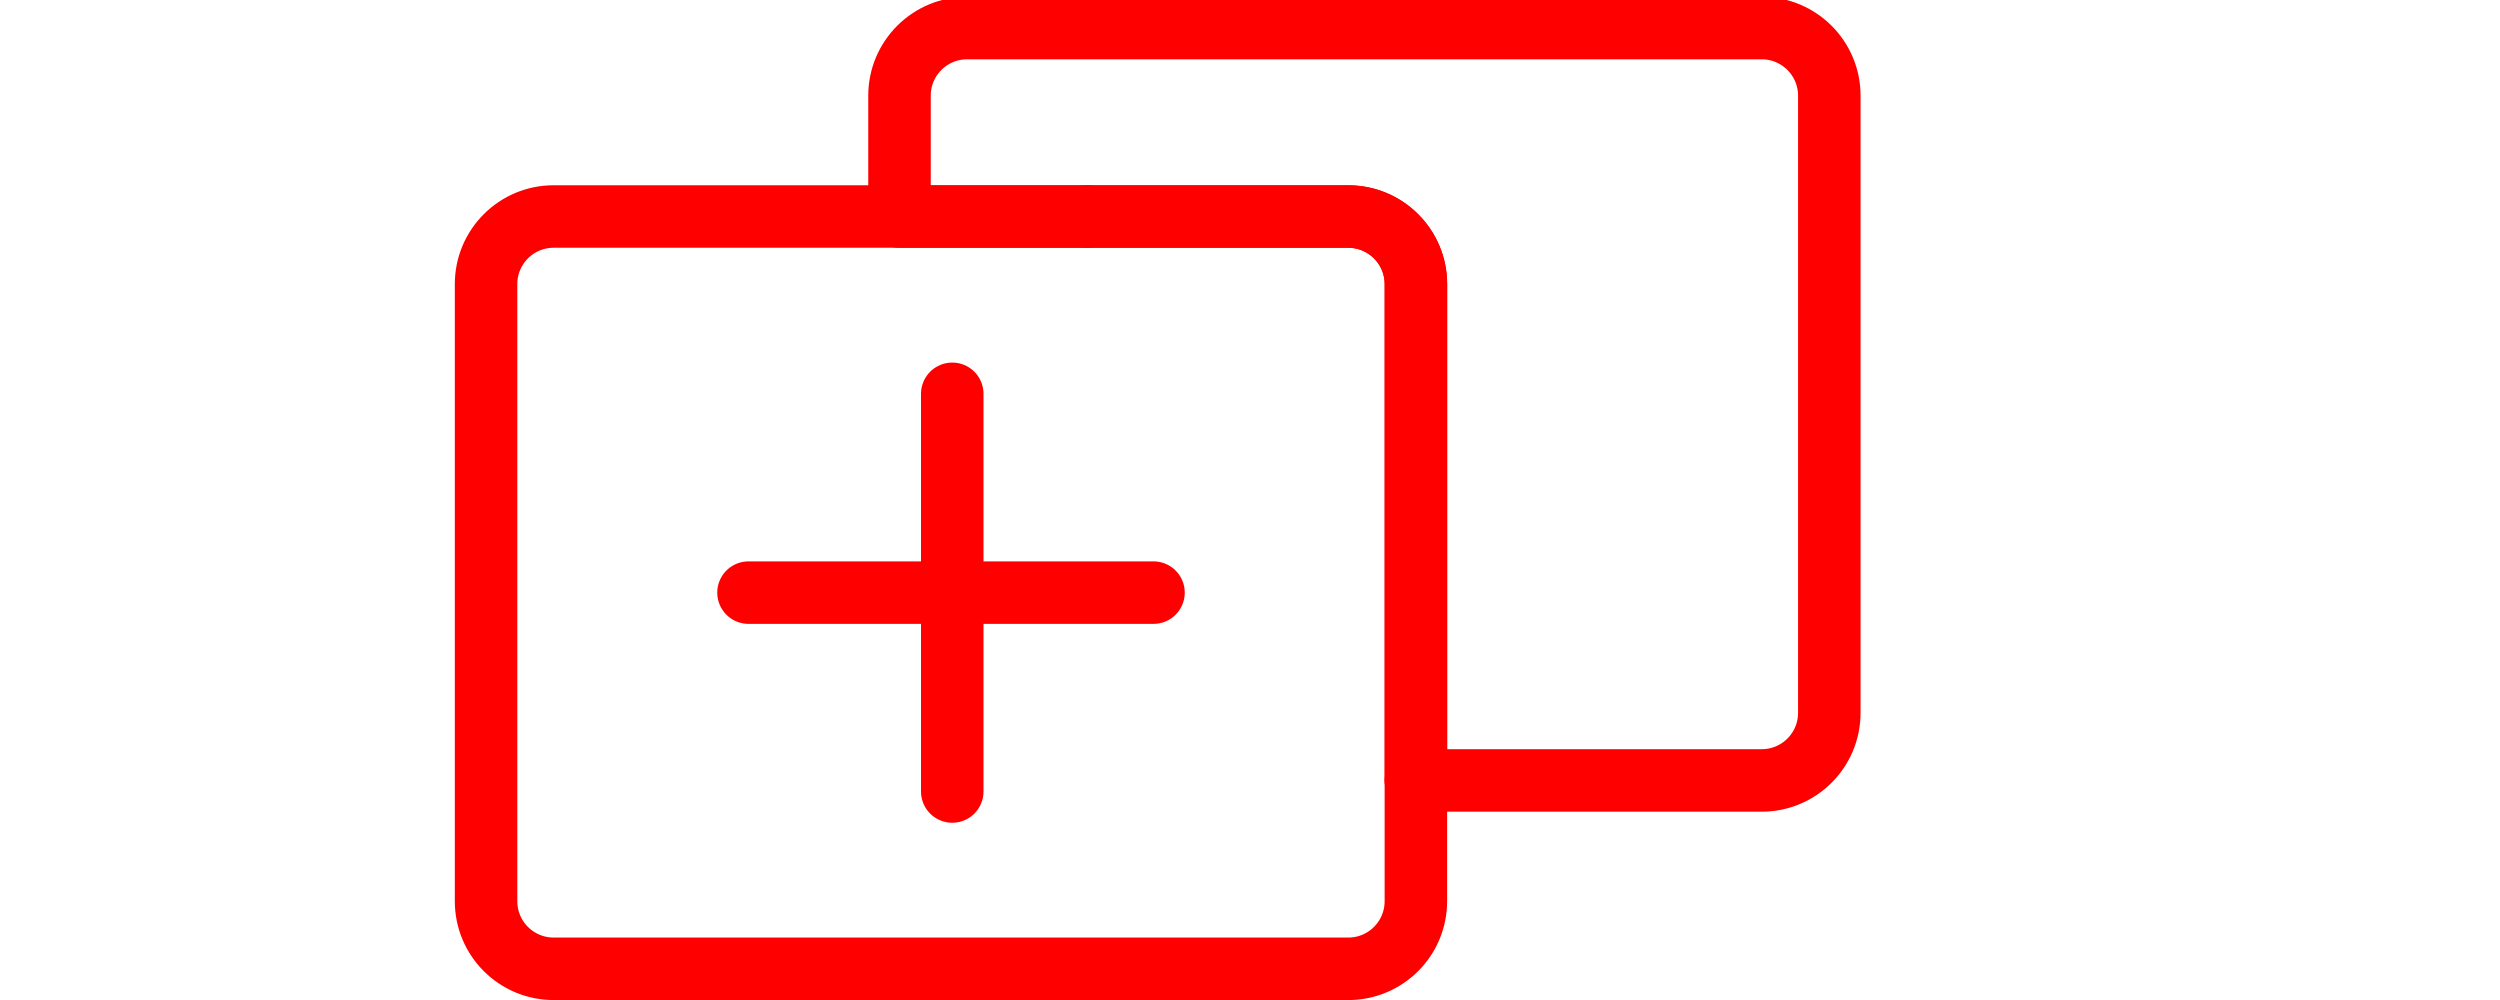
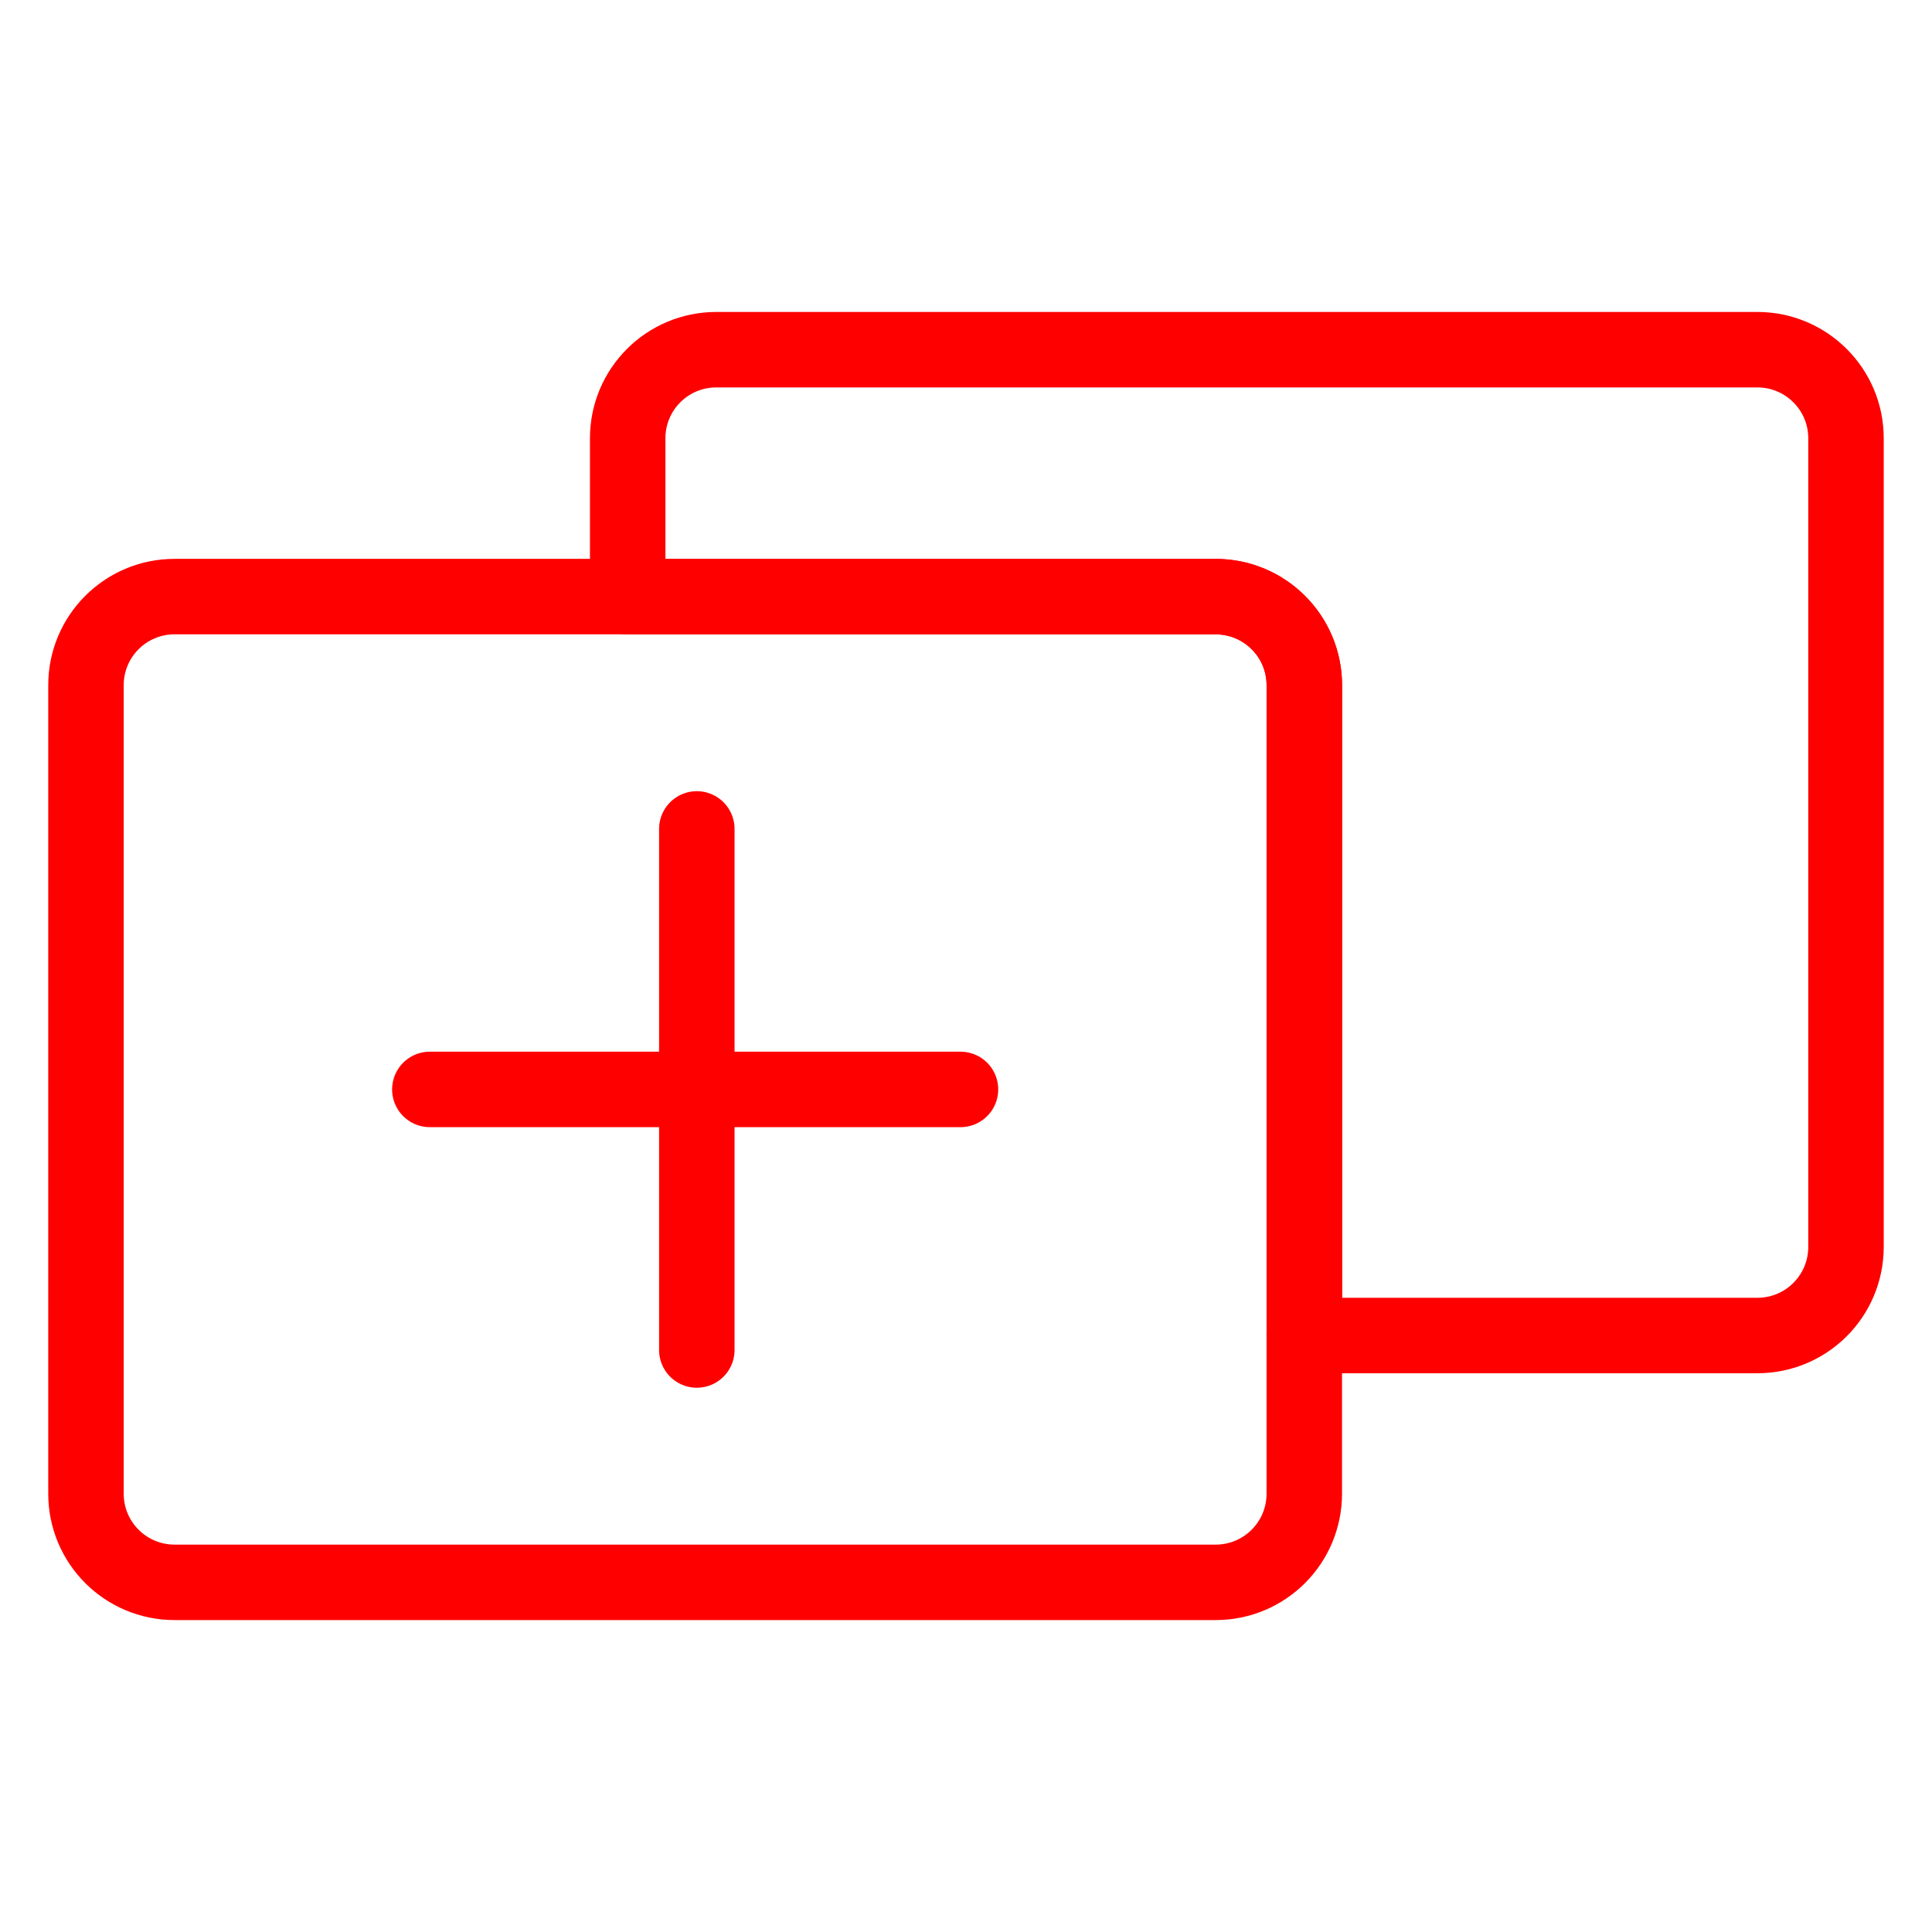
- <svg xmlns="http://www.w3.org/2000/svg" width="100%" height="100%" viewBox="0 0 40 16" version="1.1" xml:space="preserve" style="fill-rule:evenodd;clip-rule:evenodd;stroke-linecap:round;stroke-linejoin:round;stroke-miterlimit:10;">
+ <svg xmlns="http://www.w3.org/2000/svg" version="1.1" id="Calque_1" x="0px" y="0px" width="128px" height="128px" viewBox="356.945 233.64 128 128" enable-background="new 356.945 233.64 128 128" xml:space="preserve">
  <g>
-     <path d="M28.187,0.449L15.474,0.449C14.876,0.449 14.392,0.933 14.392,1.531L14.392,3.465L21.573,3.465C22.171,3.465 22.655,3.949 22.655,4.547L22.655,12.487L28.187,12.487C28.785,12.487 29.269,12.003 29.269,11.405L29.269,1.53C29.269,0.933 28.784,0.449 28.187,0.449Z" style="fill:none;fill-rule:nonzero;stroke:rgb(255,0,0);stroke-width:1px;" />
-     <path d="M17.392,3.464L8.859,3.464C8.261,3.464 7.777,3.948 7.777,4.546L7.777,14.419C7.777,15.017 8.261,15.501 8.859,15.501L21.572,15.501C22.17,15.501 22.654,15.017 22.654,14.419L22.654,12.486" style="fill:none;fill-rule:nonzero;stroke:rgb(255,0,0);stroke-width:1px;" />
-     <path d="M22.654,12.486L22.654,4.546C22.654,3.949 22.17,3.464 21.572,3.464L17.391,3.464" style="fill:none;fill-rule:nonzero;stroke:rgb(255,0,0);stroke-width:1px;" />
+     <path fill="none" stroke="#FF0000" stroke-width="5" stroke-linecap="round" stroke-linejoin="round" stroke-miterlimit="10" d="   M473.377,256.808h-68.976c-3.244,0-5.87,2.625-5.87,5.87v10.493h38.961c3.244,0,5.87,2.626,5.87,5.871v43.079h30.015   c3.244,0,5.87-2.626,5.87-5.871v-53.577C479.247,259.434,476.615,256.808,473.377,256.808z" />
+     <path fill="none" stroke="#FF0000" stroke-width="5" stroke-linecap="round" stroke-linejoin="round" stroke-miterlimit="10" d="   M414.808,273.166h-46.297c-3.244,0-5.87,2.625-5.87,5.871v53.565c0,3.246,2.625,5.872,5.87,5.872h68.975   c3.245,0,5.871-2.626,5.871-5.872v-10.486" />
+     <path fill="none" stroke="#FF0000" stroke-width="5" stroke-linecap="round" stroke-linejoin="round" stroke-miterlimit="10" d="   M443.358,322.116v-43.079c0-3.24-2.626-5.871-5.871-5.871h-22.684" />
  </g>
  <g>
-     <path d="M15.236,6.301L15.236,12.664" style="fill:none;fill-rule:nonzero;stroke:rgb(255,0,0);stroke-width:1px;" />
-     <path d="M11.976,9.482L18.456,9.482" style="fill:none;fill-rule:nonzero;stroke:rgb(255,0,0);stroke-width:1px;" />
+     <path fill="none" stroke="#FF0000" stroke-width="5" stroke-linecap="round" stroke-linejoin="round" stroke-miterlimit="10" d="   M403.111,288.558v34.523" />
+     <path fill="none" stroke="#FF0000" stroke-width="5" stroke-linecap="round" stroke-linejoin="round" stroke-miterlimit="10" d="   M385.423,305.817h35.157" />
  </g>
</svg>
